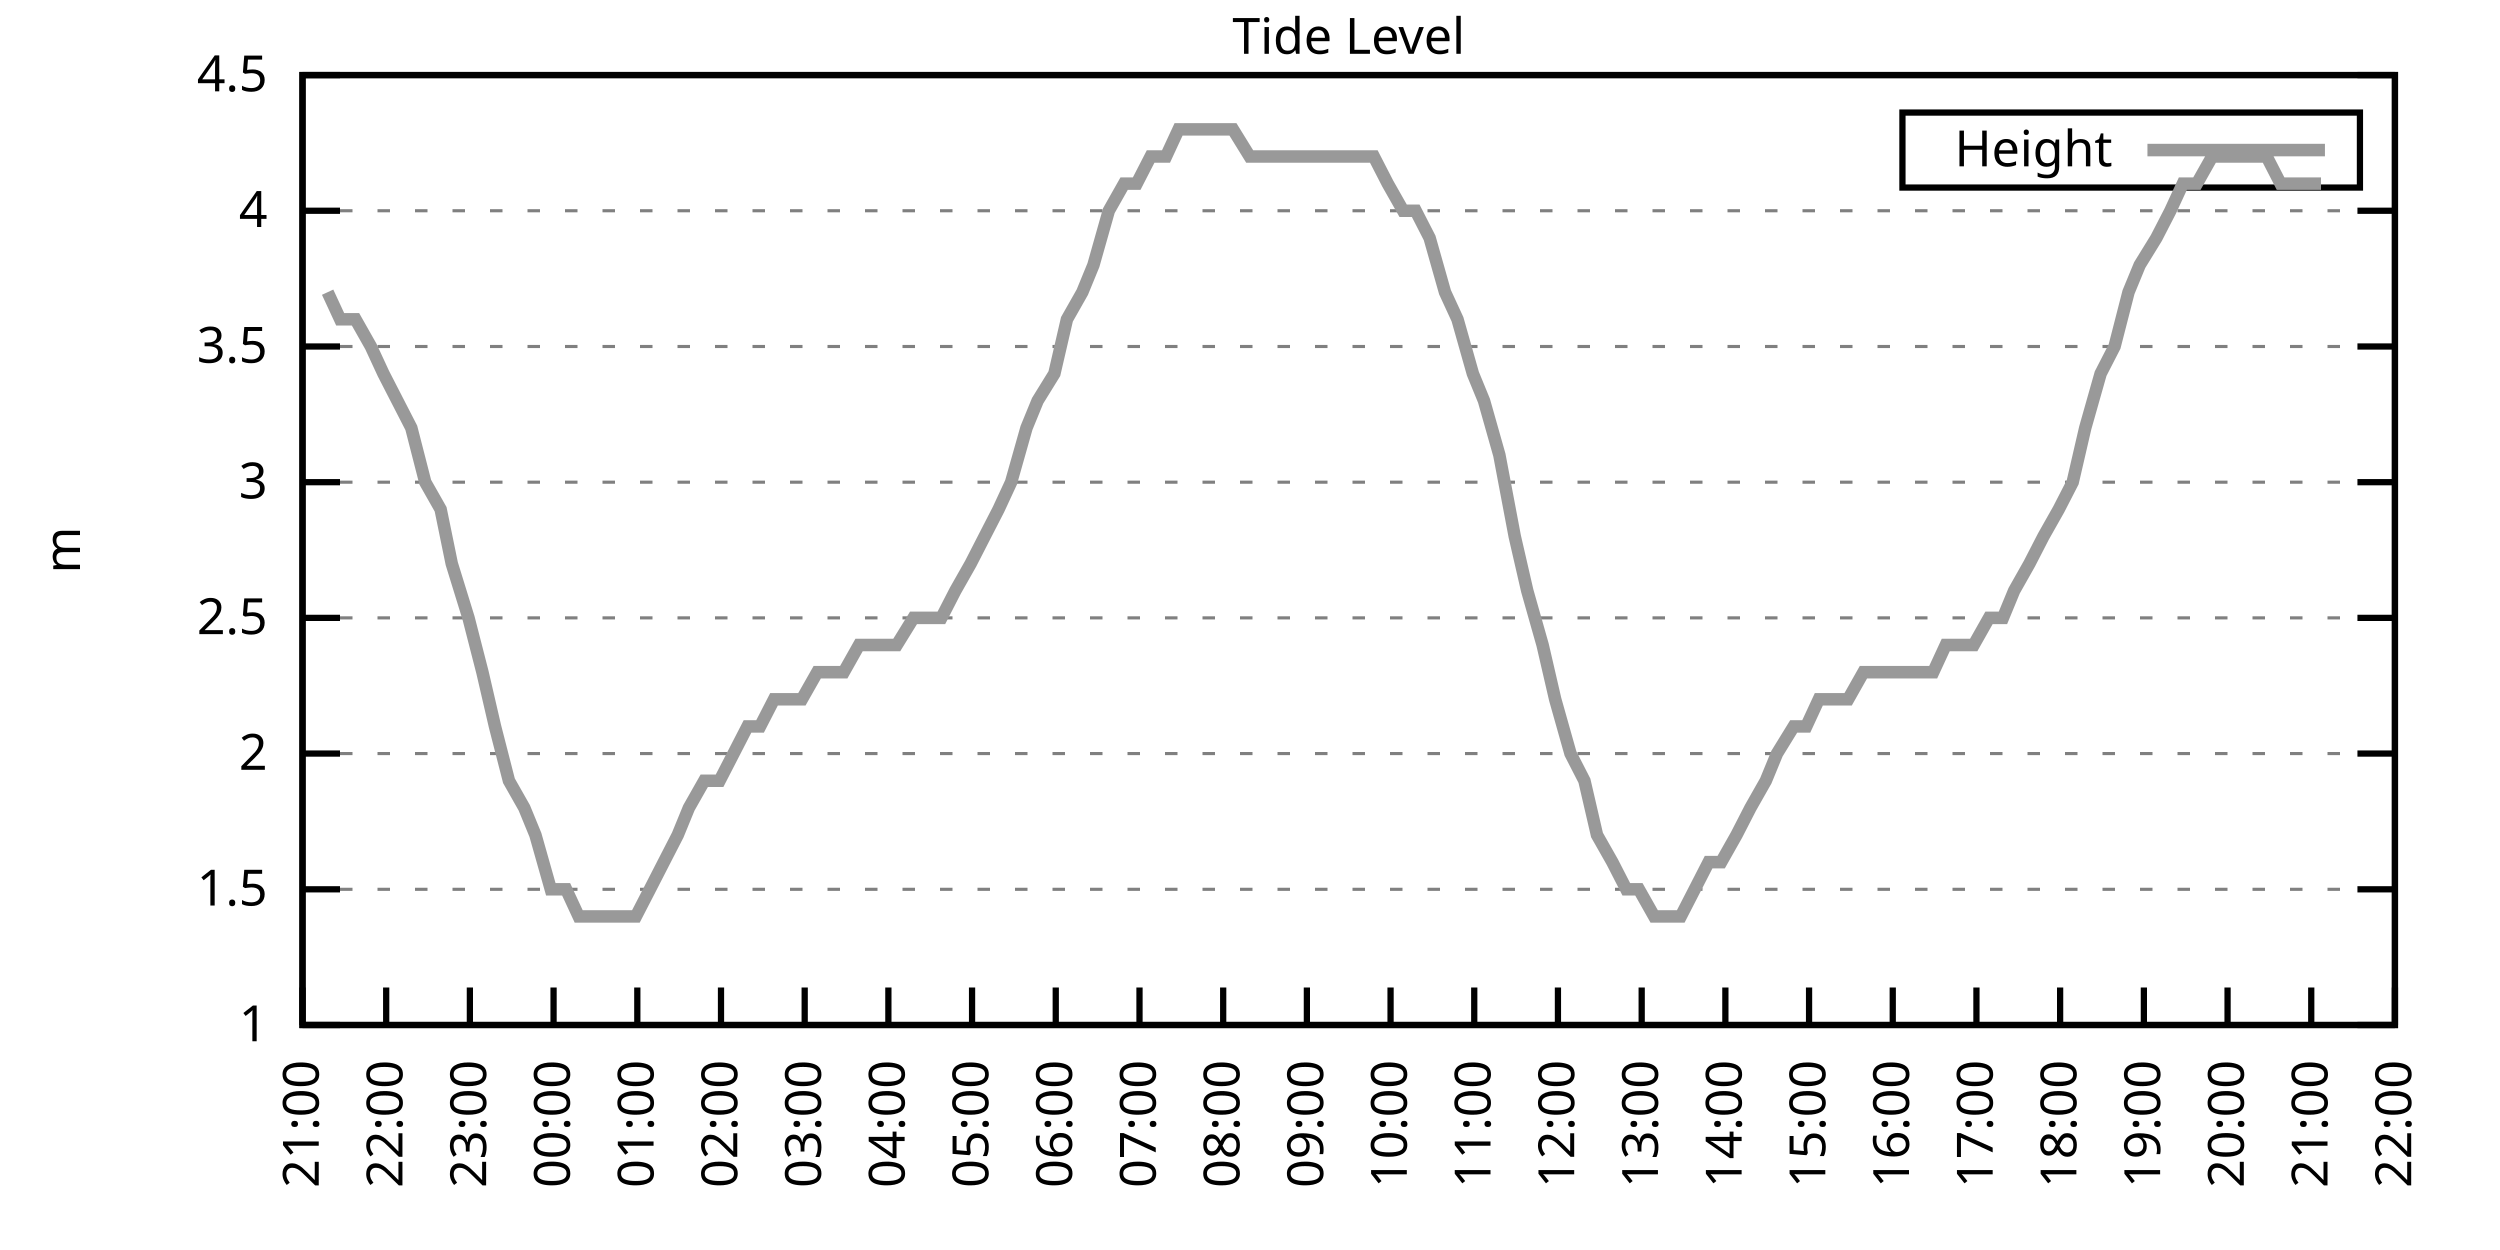
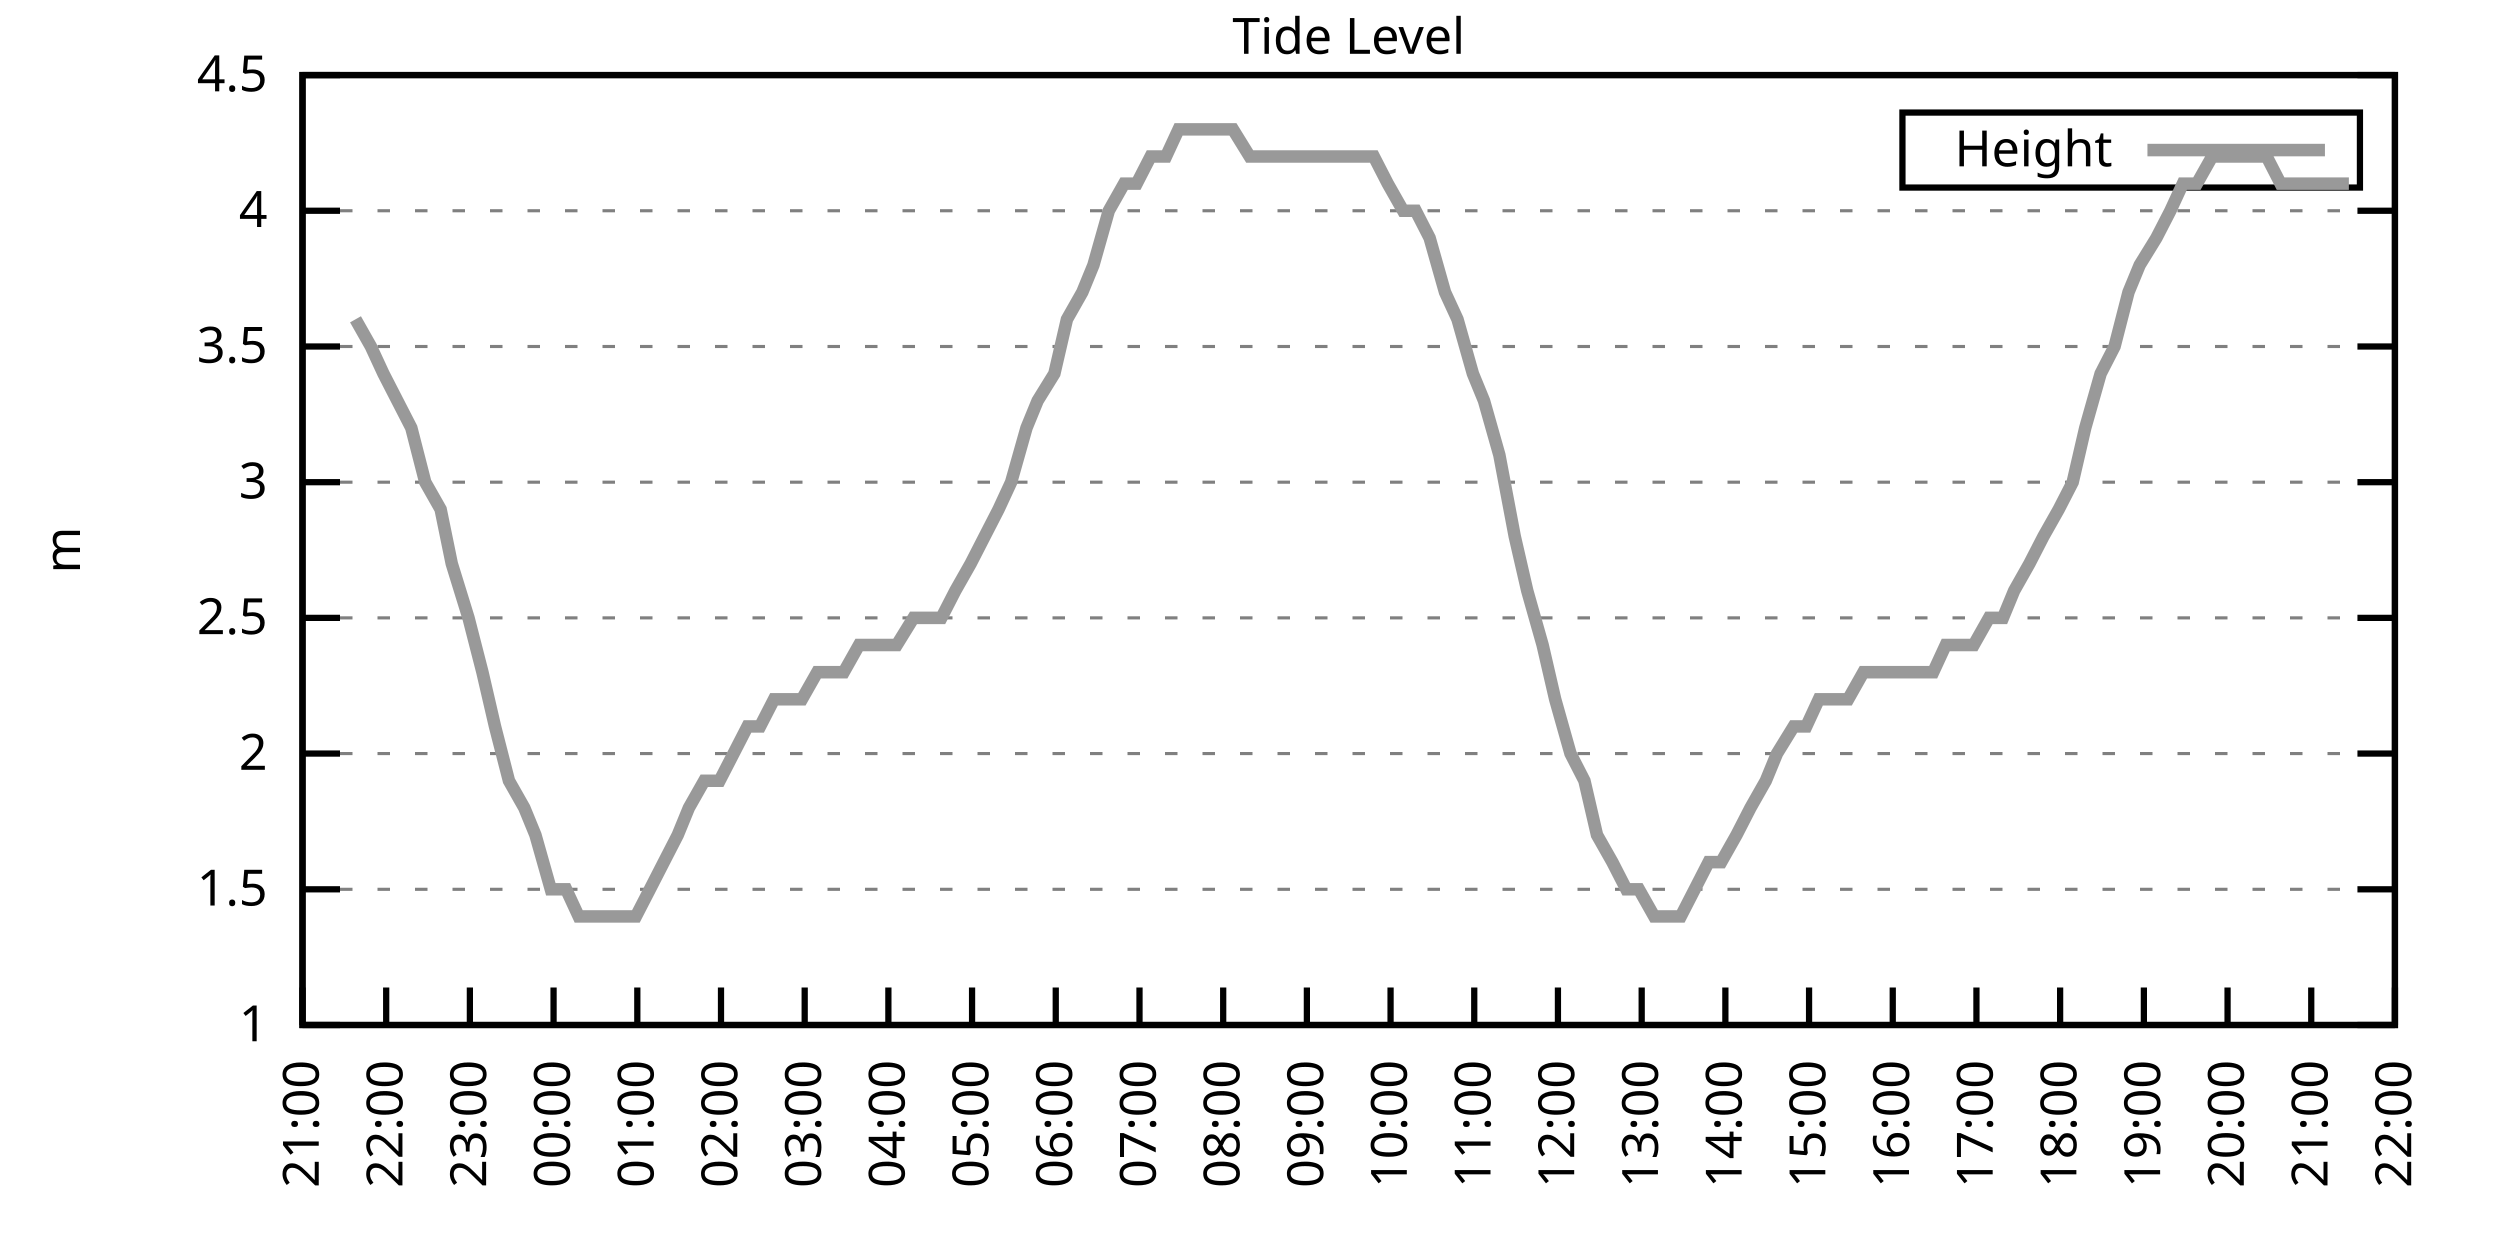
<svg xmlns="http://www.w3.org/2000/svg" xmlns:xlink="http://www.w3.org/1999/xlink" width="400" height="200" viewBox="0 0 400 200">
  <g id="gnuplot_canvas">
    <rect x="0" y="0" width="400" height="200" fill="none" />
    <defs>
      <circle id="gpDot" r="0.5" stroke-width="0.5" stroke="currentColor" />
      <path id="gpPt0" stroke-width="0.333" stroke="currentColor" d="M-1,0 h2 M0,-1 v2" />
      <path id="gpPt1" stroke-width="0.333" stroke="currentColor" d="M-1,-1 L1,1 M1,-1 L-1,1" />
      <path id="gpPt2" stroke-width="0.333" stroke="currentColor" d="M-1,0 L1,0 M0,-1 L0,1 M-1,-1 L1,1 M-1,1 L1,-1" />
      <rect id="gpPt3" stroke-width="0.333" stroke="currentColor" x="-1" y="-1" width="2" height="2" />
      <rect id="gpPt4" stroke-width="0.333" stroke="currentColor" fill="currentColor" x="-1" y="-1" width="2" height="2" />
      <circle id="gpPt5" stroke-width="0.333" stroke="currentColor" cx="0" cy="0" r="1" />
      <use xlink:href="#gpPt5" id="gpPt6" fill="currentColor" stroke="none" />
      <path id="gpPt7" stroke-width="0.333" stroke="currentColor" d="M0,-1.33 L-1.33,0.67 L1.33,0.67 z" />
      <use xlink:href="#gpPt7" id="gpPt8" fill="currentColor" stroke="none" />
      <use xlink:href="#gpPt7" id="gpPt9" stroke="currentColor" transform="rotate(180)" />
      <use xlink:href="#gpPt9" id="gpPt10" fill="currentColor" stroke="none" />
      <use xlink:href="#gpPt3" id="gpPt11" stroke="currentColor" transform="rotate(45)" />
      <use xlink:href="#gpPt11" id="gpPt12" fill="currentColor" stroke="none" />
      <path id="gpPt13" stroke-width="0.333" stroke="currentColor" d="M0,1.330 L1.265,0.411 L0.782,-1.067 L-0.782,-1.076 L-1.265,0.411 z" />
      <use xlink:href="#gpPt13" id="gpPt14" fill="currentColor" stroke="none" />
      <filter id="textbox" filterUnits="objectBoundingBox" x="0" y="0" height="1" width="1">
        <feFlood flood-color="white" flood-opacity="1" result="bgnd" />
        <feComposite in="SourceGraphic" in2="bgnd" operator="atop" />
      </filter>
      <filter id="greybox" filterUnits="objectBoundingBox" x="0" y="0" height="1" width="1">
        <feFlood flood-color="lightgrey" flood-opacity="1" result="grey" />
        <feComposite in="SourceGraphic" in2="grey" operator="atop" />
      </filter>
    </defs>
    <g fill="none" color="white" stroke="currentColor" stroke-width="1.00" stroke-linecap="butt" stroke-linejoin="miter">
</g>
    <g fill="none" color="black" stroke="currentColor" stroke-width="1.00" stroke-linecap="butt" stroke-linejoin="miter">
      <g stroke="none" shape-rendering="crispEdges">
        <polygon fill="rgb(255, 255, 255)" points="48.40,164.00 383.18,164.00 383.18,12.02 48.40,12.02 " />
      </g>
    </g>
    <g fill="none" color="black" stroke="currentColor" stroke-width="1.00" stroke-linecap="butt" stroke-linejoin="miter">
</g>
    <g fill="none" color="black" stroke="black" stroke-width="0.50" stroke-linecap="butt" stroke-linejoin="miter">
</g>
    <g fill="none" color="gray" stroke="currentColor" stroke-width="0.50" stroke-linecap="butt" stroke-linejoin="miter">
      <path stroke="gray" stroke-dasharray="2,4" class="gridline" d="M48.40,164.00 L383.19,164.00  " />
    </g>
    <g fill="none" color="gray" stroke="gray" stroke-width="1.00" stroke-linecap="butt" stroke-linejoin="miter">
</g>
    <g fill="none" color="black" stroke="currentColor" stroke-width="1.00" stroke-linecap="butt" stroke-linejoin="miter">
      <path stroke="black" d="M48.40,164.00 L54.40,164.00 M383.19,164.00 L377.19,164.00  " />
      <g transform="translate(42.80,166.60)" stroke="none" fill="black" font-family="Sans" font-size="8.00" text-anchor="end">
        <text>
          <tspan font-family="Sans"> 1</tspan>
        </text>
      </g>
    </g>
    <g fill="none" color="black" stroke="currentColor" stroke-width="1.00" stroke-linecap="butt" stroke-linejoin="miter">
</g>
    <g fill="none" color="black" stroke="black" stroke-width="0.50" stroke-linecap="butt" stroke-linejoin="miter">
</g>
    <g fill="none" color="gray" stroke="currentColor" stroke-width="0.50" stroke-linecap="butt" stroke-linejoin="miter">
      <path stroke="gray" stroke-dasharray="2,4" class="gridline" d="M48.40,142.29 L383.19,142.29  " />
    </g>
    <g fill="none" color="gray" stroke="gray" stroke-width="1.00" stroke-linecap="butt" stroke-linejoin="miter">
</g>
    <g fill="none" color="black" stroke="currentColor" stroke-width="1.00" stroke-linecap="butt" stroke-linejoin="miter">
      <path stroke="black" d="M48.40,142.29 L54.40,142.29 M383.19,142.29 L377.19,142.29  " />
      <g transform="translate(42.80,144.89)" stroke="none" fill="black" font-family="Sans" font-size="8.00" text-anchor="end">
        <text>
          <tspan font-family="Sans"> 1.5</tspan>
        </text>
      </g>
    </g>
    <g fill="none" color="black" stroke="currentColor" stroke-width="1.00" stroke-linecap="butt" stroke-linejoin="miter">
</g>
    <g fill="none" color="black" stroke="black" stroke-width="0.50" stroke-linecap="butt" stroke-linejoin="miter">
</g>
    <g fill="none" color="gray" stroke="currentColor" stroke-width="0.50" stroke-linecap="butt" stroke-linejoin="miter">
      <path stroke="gray" stroke-dasharray="2,4" class="gridline" d="M48.40,120.57 L383.19,120.57  " />
    </g>
    <g fill="none" color="gray" stroke="gray" stroke-width="1.00" stroke-linecap="butt" stroke-linejoin="miter">
</g>
    <g fill="none" color="black" stroke="currentColor" stroke-width="1.00" stroke-linecap="butt" stroke-linejoin="miter">
      <path stroke="black" d="M48.40,120.57 L54.40,120.57 M383.19,120.57 L377.19,120.57  " />
      <g transform="translate(42.80,123.17)" stroke="none" fill="black" font-family="Sans" font-size="8.00" text-anchor="end">
        <text>
          <tspan font-family="Sans"> 2</tspan>
        </text>
      </g>
    </g>
    <g fill="none" color="black" stroke="currentColor" stroke-width="1.00" stroke-linecap="butt" stroke-linejoin="miter">
</g>
    <g fill="none" color="black" stroke="black" stroke-width="0.50" stroke-linecap="butt" stroke-linejoin="miter">
</g>
    <g fill="none" color="gray" stroke="currentColor" stroke-width="0.50" stroke-linecap="butt" stroke-linejoin="miter">
      <path stroke="gray" stroke-dasharray="2,4" class="gridline" d="M48.40,98.86 L383.19,98.86  " />
    </g>
    <g fill="none" color="gray" stroke="gray" stroke-width="1.00" stroke-linecap="butt" stroke-linejoin="miter">
</g>
    <g fill="none" color="black" stroke="currentColor" stroke-width="1.00" stroke-linecap="butt" stroke-linejoin="miter">
      <path stroke="black" d="M48.40,98.86 L54.40,98.86 M383.19,98.86 L377.19,98.86  " />
      <g transform="translate(42.80,101.46)" stroke="none" fill="black" font-family="Sans" font-size="8.00" text-anchor="end">
        <text>
          <tspan font-family="Sans"> 2.5</tspan>
        </text>
      </g>
    </g>
    <g fill="none" color="black" stroke="currentColor" stroke-width="1.00" stroke-linecap="butt" stroke-linejoin="miter">
</g>
    <g fill="none" color="black" stroke="black" stroke-width="0.50" stroke-linecap="butt" stroke-linejoin="miter">
</g>
    <g fill="none" color="gray" stroke="currentColor" stroke-width="0.50" stroke-linecap="butt" stroke-linejoin="miter">
      <path stroke="gray" stroke-dasharray="2,4" class="gridline" d="M48.40,77.15 L383.19,77.15  " />
    </g>
    <g fill="none" color="gray" stroke="gray" stroke-width="1.00" stroke-linecap="butt" stroke-linejoin="miter">
</g>
    <g fill="none" color="black" stroke="currentColor" stroke-width="1.00" stroke-linecap="butt" stroke-linejoin="miter">
      <path stroke="black" d="M48.40,77.15 L54.40,77.15 M383.19,77.15 L377.19,77.15  " />
      <g transform="translate(42.80,79.75)" stroke="none" fill="black" font-family="Sans" font-size="8.00" text-anchor="end">
        <text>
          <tspan font-family="Sans"> 3</tspan>
        </text>
      </g>
    </g>
    <g fill="none" color="black" stroke="currentColor" stroke-width="1.00" stroke-linecap="butt" stroke-linejoin="miter">
</g>
    <g fill="none" color="black" stroke="black" stroke-width="0.50" stroke-linecap="butt" stroke-linejoin="miter">
</g>
    <g fill="none" color="gray" stroke="currentColor" stroke-width="0.50" stroke-linecap="butt" stroke-linejoin="miter">
      <path stroke="gray" stroke-dasharray="2,4" class="gridline" d="M48.40,55.44 L383.19,55.44  " />
    </g>
    <g fill="none" color="gray" stroke="gray" stroke-width="1.00" stroke-linecap="butt" stroke-linejoin="miter">
</g>
    <g fill="none" color="black" stroke="currentColor" stroke-width="1.00" stroke-linecap="butt" stroke-linejoin="miter">
      <path stroke="black" d="M48.40,55.44 L54.40,55.44 M383.19,55.44 L377.19,55.44  " />
      <g transform="translate(42.80,58.04)" stroke="none" fill="black" font-family="Sans" font-size="8.00" text-anchor="end">
        <text>
          <tspan font-family="Sans"> 3.5</tspan>
        </text>
      </g>
    </g>
    <g fill="none" color="black" stroke="currentColor" stroke-width="1.00" stroke-linecap="butt" stroke-linejoin="miter">
</g>
    <g fill="none" color="black" stroke="black" stroke-width="0.50" stroke-linecap="butt" stroke-linejoin="miter">
</g>
    <g fill="none" color="gray" stroke="currentColor" stroke-width="0.50" stroke-linecap="butt" stroke-linejoin="miter">
      <path stroke="gray" stroke-dasharray="2,4" class="gridline" d="M48.40,33.72 L383.19,33.72  " />
    </g>
    <g fill="none" color="gray" stroke="gray" stroke-width="1.00" stroke-linecap="butt" stroke-linejoin="miter">
</g>
    <g fill="none" color="black" stroke="currentColor" stroke-width="1.00" stroke-linecap="butt" stroke-linejoin="miter">
      <path stroke="black" d="M48.40,33.72 L54.40,33.72 M383.19,33.72 L377.19,33.72  " />
      <g transform="translate(42.80,36.32)" stroke="none" fill="black" font-family="Sans" font-size="8.00" text-anchor="end">
        <text>
          <tspan font-family="Sans"> 4</tspan>
        </text>
      </g>
    </g>
    <g fill="none" color="black" stroke="currentColor" stroke-width="1.00" stroke-linecap="butt" stroke-linejoin="miter">
</g>
    <g fill="none" color="black" stroke="black" stroke-width="0.50" stroke-linecap="butt" stroke-linejoin="miter">
</g>
    <g fill="none" color="gray" stroke="currentColor" stroke-width="0.50" stroke-linecap="butt" stroke-linejoin="miter">
      <path stroke="gray" stroke-dasharray="2,4" class="gridline" d="M48.40,12.01 L383.19,12.01  " />
    </g>
    <g fill="none" color="gray" stroke="gray" stroke-width="1.00" stroke-linecap="butt" stroke-linejoin="miter">
</g>
    <g fill="none" color="black" stroke="currentColor" stroke-width="1.00" stroke-linecap="butt" stroke-linejoin="miter">
      <path stroke="black" d="M48.40,12.01 L54.40,12.01 M383.19,12.01 L377.19,12.01  " />
      <g transform="translate(42.80,14.61)" stroke="none" fill="black" font-family="Sans" font-size="8.00" text-anchor="end">
        <text>
          <tspan font-family="Sans"> 4.5</tspan>
        </text>
      </g>
    </g>
    <g fill="none" color="black" stroke="currentColor" stroke-width="1.00" stroke-linecap="butt" stroke-linejoin="miter">
      <path stroke="black" d="M48.40,164.00 L48.40,158.00  " />
      <g transform="translate(51.00,169.60) rotate(270.00)" stroke="none" fill="black" font-family="Sans" font-size="8.00" text-anchor="end">
        <text>
          <tspan font-family="Sans">21:00</tspan>
        </text>
      </g>
    </g>
    <g fill="none" color="black" stroke="currentColor" stroke-width="1.00" stroke-linecap="butt" stroke-linejoin="miter">
      <path stroke="black" d="M61.79,164.00 L61.79,158.00  " />
      <g transform="translate(64.39,169.60) rotate(270.00)" stroke="none" fill="black" font-family="Sans" font-size="8.00" text-anchor="end">
        <text>
          <tspan font-family="Sans">22:00</tspan>
        </text>
      </g>
    </g>
    <g fill="none" color="black" stroke="currentColor" stroke-width="1.00" stroke-linecap="butt" stroke-linejoin="miter">
      <path stroke="black" d="M75.18,164.00 L75.18,158.00  " />
      <g transform="translate(77.78,169.60) rotate(270.00)" stroke="none" fill="black" font-family="Sans" font-size="8.00" text-anchor="end">
        <text>
          <tspan font-family="Sans">23:00</tspan>
        </text>
      </g>
    </g>
    <g fill="none" color="black" stroke="currentColor" stroke-width="1.00" stroke-linecap="butt" stroke-linejoin="miter">
      <path stroke="black" d="M88.57,164.00 L88.57,158.00  " />
      <g transform="translate(91.17,169.60) rotate(270.00)" stroke="none" fill="black" font-family="Sans" font-size="8.00" text-anchor="end">
        <text>
          <tspan font-family="Sans">00:00</tspan>
        </text>
      </g>
    </g>
    <g fill="none" color="black" stroke="currentColor" stroke-width="1.00" stroke-linecap="butt" stroke-linejoin="miter">
      <path stroke="black" d="M101.97,164.00 L101.97,158.00  " />
      <g transform="translate(104.57,169.60) rotate(270.00)" stroke="none" fill="black" font-family="Sans" font-size="8.00" text-anchor="end">
        <text>
          <tspan font-family="Sans">01:00</tspan>
        </text>
      </g>
    </g>
    <g fill="none" color="black" stroke="currentColor" stroke-width="1.00" stroke-linecap="butt" stroke-linejoin="miter">
      <path stroke="black" d="M115.36,164.00 L115.36,158.00  " />
      <g transform="translate(117.96,169.60) rotate(270.00)" stroke="none" fill="black" font-family="Sans" font-size="8.00" text-anchor="end">
        <text>
          <tspan font-family="Sans">02:00</tspan>
        </text>
      </g>
    </g>
    <g fill="none" color="black" stroke="currentColor" stroke-width="1.00" stroke-linecap="butt" stroke-linejoin="miter">
      <path stroke="black" d="M128.75,164.00 L128.75,158.00  " />
      <g transform="translate(131.35,169.60) rotate(270.00)" stroke="none" fill="black" font-family="Sans" font-size="8.00" text-anchor="end">
        <text>
          <tspan font-family="Sans">03:00</tspan>
        </text>
      </g>
    </g>
    <g fill="none" color="black" stroke="currentColor" stroke-width="1.00" stroke-linecap="butt" stroke-linejoin="miter">
      <path stroke="black" d="M142.14,164.00 L142.14,158.00  " />
      <g transform="translate(144.74,169.60) rotate(270.00)" stroke="none" fill="black" font-family="Sans" font-size="8.00" text-anchor="end">
        <text>
          <tspan font-family="Sans">04:00</tspan>
        </text>
      </g>
    </g>
    <g fill="none" color="black" stroke="currentColor" stroke-width="1.00" stroke-linecap="butt" stroke-linejoin="miter">
      <path stroke="black" d="M155.53,164.00 L155.53,158.00  " />
      <g transform="translate(158.13,169.60) rotate(270.00)" stroke="none" fill="black" font-family="Sans" font-size="8.00" text-anchor="end">
        <text>
          <tspan font-family="Sans">05:00</tspan>
        </text>
      </g>
    </g>
    <g fill="none" color="black" stroke="currentColor" stroke-width="1.00" stroke-linecap="butt" stroke-linejoin="miter">
      <path stroke="black" d="M168.92,164.00 L168.92,158.00  " />
      <g transform="translate(171.52,169.60) rotate(270.00)" stroke="none" fill="black" font-family="Sans" font-size="8.00" text-anchor="end">
        <text>
          <tspan font-family="Sans">06:00</tspan>
        </text>
      </g>
    </g>
    <g fill="none" color="black" stroke="currentColor" stroke-width="1.00" stroke-linecap="butt" stroke-linejoin="miter">
      <path stroke="black" d="M182.32,164.00 L182.32,158.00  " />
      <g transform="translate(184.92,169.60) rotate(270.00)" stroke="none" fill="black" font-family="Sans" font-size="8.00" text-anchor="end">
        <text>
          <tspan font-family="Sans">07:00</tspan>
        </text>
      </g>
    </g>
    <g fill="none" color="black" stroke="currentColor" stroke-width="1.00" stroke-linecap="butt" stroke-linejoin="miter">
      <path stroke="black" d="M195.71,164.00 L195.71,158.00  " />
      <g transform="translate(198.31,169.60) rotate(270.00)" stroke="none" fill="black" font-family="Sans" font-size="8.00" text-anchor="end">
        <text>
          <tspan font-family="Sans">08:00</tspan>
        </text>
      </g>
    </g>
    <g fill="none" color="black" stroke="currentColor" stroke-width="1.00" stroke-linecap="butt" stroke-linejoin="miter">
      <path stroke="black" d="M209.10,164.00 L209.10,158.00  " />
      <g transform="translate(211.70,169.60) rotate(270.00)" stroke="none" fill="black" font-family="Sans" font-size="8.00" text-anchor="end">
        <text>
          <tspan font-family="Sans">09:00</tspan>
        </text>
      </g>
    </g>
    <g fill="none" color="black" stroke="currentColor" stroke-width="1.00" stroke-linecap="butt" stroke-linejoin="miter">
      <path stroke="black" d="M222.49,164.00 L222.49,158.00  " />
      <g transform="translate(225.09,169.60) rotate(270.00)" stroke="none" fill="black" font-family="Sans" font-size="8.00" text-anchor="end">
        <text>
          <tspan font-family="Sans">10:00</tspan>
        </text>
      </g>
    </g>
    <g fill="none" color="black" stroke="currentColor" stroke-width="1.00" stroke-linecap="butt" stroke-linejoin="miter">
      <path stroke="black" d="M235.88,164.00 L235.88,158.00  " />
      <g transform="translate(238.48,169.60) rotate(270.00)" stroke="none" fill="black" font-family="Sans" font-size="8.00" text-anchor="end">
        <text>
          <tspan font-family="Sans">11:00</tspan>
        </text>
      </g>
    </g>
    <g fill="none" color="black" stroke="currentColor" stroke-width="1.00" stroke-linecap="butt" stroke-linejoin="miter">
      <path stroke="black" d="M249.27,164.00 L249.27,158.00  " />
      <g transform="translate(251.87,169.60) rotate(270.00)" stroke="none" fill="black" font-family="Sans" font-size="8.00" text-anchor="end">
        <text>
          <tspan font-family="Sans">12:00</tspan>
        </text>
      </g>
    </g>
    <g fill="none" color="black" stroke="currentColor" stroke-width="1.00" stroke-linecap="butt" stroke-linejoin="miter">
      <path stroke="black" d="M262.67,164.00 L262.67,158.00  " />
      <g transform="translate(265.27,169.60) rotate(270.00)" stroke="none" fill="black" font-family="Sans" font-size="8.00" text-anchor="end">
        <text>
          <tspan font-family="Sans">13:00</tspan>
        </text>
      </g>
    </g>
    <g fill="none" color="black" stroke="currentColor" stroke-width="1.00" stroke-linecap="butt" stroke-linejoin="miter">
      <path stroke="black" d="M276.06,164.00 L276.06,158.00  " />
      <g transform="translate(278.66,169.60) rotate(270.00)" stroke="none" fill="black" font-family="Sans" font-size="8.00" text-anchor="end">
        <text>
          <tspan font-family="Sans">14:00</tspan>
        </text>
      </g>
    </g>
    <g fill="none" color="black" stroke="currentColor" stroke-width="1.00" stroke-linecap="butt" stroke-linejoin="miter">
      <path stroke="black" d="M289.45,164.00 L289.45,158.00  " />
      <g transform="translate(292.05,169.60) rotate(270.00)" stroke="none" fill="black" font-family="Sans" font-size="8.00" text-anchor="end">
        <text>
          <tspan font-family="Sans">15:00</tspan>
        </text>
      </g>
    </g>
    <g fill="none" color="black" stroke="currentColor" stroke-width="1.00" stroke-linecap="butt" stroke-linejoin="miter">
      <path stroke="black" d="M302.84,164.00 L302.84,158.00  " />
      <g transform="translate(305.44,169.60) rotate(270.00)" stroke="none" fill="black" font-family="Sans" font-size="8.00" text-anchor="end">
        <text>
          <tspan font-family="Sans">16:00</tspan>
        </text>
      </g>
    </g>
    <g fill="none" color="black" stroke="currentColor" stroke-width="1.00" stroke-linecap="butt" stroke-linejoin="miter">
      <path stroke="black" d="M316.23,164.00 L316.23,158.00  " />
      <g transform="translate(318.83,169.60) rotate(270.00)" stroke="none" fill="black" font-family="Sans" font-size="8.00" text-anchor="end">
        <text>
          <tspan font-family="Sans">17:00</tspan>
        </text>
      </g>
    </g>
    <g fill="none" color="black" stroke="currentColor" stroke-width="1.00" stroke-linecap="butt" stroke-linejoin="miter">
      <path stroke="black" d="M329.62,164.00 L329.62,158.00  " />
      <g transform="translate(332.22,169.60) rotate(270.00)" stroke="none" fill="black" font-family="Sans" font-size="8.00" text-anchor="end">
        <text>
          <tspan font-family="Sans">18:00</tspan>
        </text>
      </g>
    </g>
    <g fill="none" color="black" stroke="currentColor" stroke-width="1.00" stroke-linecap="butt" stroke-linejoin="miter">
      <path stroke="black" d="M343.02,164.00 L343.02,158.00  " />
      <g transform="translate(345.62,169.60) rotate(270.00)" stroke="none" fill="black" font-family="Sans" font-size="8.00" text-anchor="end">
        <text>
          <tspan font-family="Sans">19:00</tspan>
        </text>
      </g>
    </g>
    <g fill="none" color="black" stroke="currentColor" stroke-width="1.00" stroke-linecap="butt" stroke-linejoin="miter">
      <path stroke="black" d="M356.41,164.00 L356.41,158.00  " />
      <g transform="translate(359.01,169.60) rotate(270.00)" stroke="none" fill="black" font-family="Sans" font-size="8.00" text-anchor="end">
        <text>
          <tspan font-family="Sans">20:00</tspan>
        </text>
      </g>
    </g>
    <g fill="none" color="black" stroke="currentColor" stroke-width="1.00" stroke-linecap="butt" stroke-linejoin="miter">
      <path stroke="black" d="M369.80,164.00 L369.80,158.00  " />
      <g transform="translate(372.40,169.60) rotate(270.00)" stroke="none" fill="black" font-family="Sans" font-size="8.00" text-anchor="end">
        <text>
          <tspan font-family="Sans">21:00</tspan>
        </text>
      </g>
    </g>
    <g fill="none" color="black" stroke="currentColor" stroke-width="1.00" stroke-linecap="butt" stroke-linejoin="miter">
      <path stroke="black" d="M383.19,164.00 L383.19,158.00  " />
      <g transform="translate(385.79,169.60) rotate(270.00)" stroke="none" fill="black" font-family="Sans" font-size="8.00" text-anchor="end">
        <text>
          <tspan font-family="Sans">22:00</tspan>
        </text>
      </g>
    </g>
    <g fill="none" color="black" stroke="currentColor" stroke-width="1.00" stroke-linecap="butt" stroke-linejoin="miter">
</g>
    <g fill="none" color="black" stroke="currentColor" stroke-width="1.00" stroke-linecap="butt" stroke-linejoin="miter">
      <path stroke="black" d="M48.40,12.01 L48.40,164.00 L383.19,164.00 L383.19,12.01 L48.40,12.01 Z  " />
    </g>
    <g fill="none" color="black" stroke="currentColor" stroke-width="1.00" stroke-linecap="butt" stroke-linejoin="miter">
</g>
    <g fill="none" color="black" stroke="currentColor" stroke-width="1.00" stroke-linecap="butt" stroke-linejoin="miter">
      <path stroke="black" d="M304.39,30.01 L304.39,18.01 L377.59,18.01 L377.59,30.01 L304.39,30.01 Z  " />
    </g>
    <g id="Tide_level_plot_1">
      <g fill="none" color="white" stroke="black" stroke-width="2.00" stroke-linecap="butt" stroke-linejoin="miter">
</g>
      <g fill="none" color="black" stroke="currentColor" stroke-width="2.00" stroke-linecap="butt" stroke-linejoin="miter">
        <g transform="translate(337.99,26.61)" stroke="none" fill="black" font-family="Sans" font-size="8.00" text-anchor="end">
          <text>
            <tspan font-family="Sans">Height</tspan>
          </text>
        </g>
      </g>
      <g fill="none" color="black" stroke="currentColor" stroke-width="2.00" stroke-linecap="butt" stroke-linejoin="miter">
-         <path stroke="rgb(153, 153, 153)" d="M343.59,24.01 L371.99,24.01 M52.42,46.75 L54.43,51.09 L56.88,51.09 L59.34,55.44 L61.35,59.78 L63.58,64.12   L65.81,68.46 L68.04,77.15 L70.50,81.49 L72.28,90.18 L74.96,98.86 L77.19,107.55 L79.20,116.23 L81.43,124.92   L83.89,129.26 L85.67,133.60 L88.13,142.29 L90.58,142.29 L92.59,146.63 L94.60,146.63 L97.28,146.63 L99.51,146.63   L101.74,146.63 L103.98,142.29 L106.21,137.94 L108.44,133.60 L110.22,129.26 L112.68,124.92 L115.13,124.92 L117.37,120.57   L119.60,116.23 L121.61,116.23 L123.84,111.89 L126.07,111.89 L128.30,111.89 L130.76,107.55 L132.77,107.55 L135.00,107.55   L137.45,103.20 L139.46,103.20 L141.69,103.20 L143.48,103.20 L146.16,98.86 L148.61,98.86 L150.62,98.86 L152.85,94.52   L155.31,90.18 L157.54,85.83 L159.77,81.49 L161.78,77.15 L164.24,68.46 L166.02,64.12 L168.70,59.78 L170.71,51.09   L173.17,46.75 L174.95,42.41 L177.41,33.72 L179.86,29.38 L181.87,29.38 L184.10,25.04 L186.56,25.04 L188.57,20.70   L191.02,20.70 L193.25,20.70 L195.26,20.70 L197.27,20.70 L199.95,25.04 L201.96,25.04 L204.19,25.04 L206.42,25.04   L208.88,25.04 L211.11,25.04 L213.12,25.04 L215.57,25.04 L217.58,25.04 L219.81,25.04 L222.04,29.38 L224.50,33.72   L226.51,33.72 L228.74,38.07 L231.20,46.75 L233.20,51.09 L235.66,59.78 L237.44,64.12 L239.90,72.81 L242.36,85.83   L244.36,94.52 L246.82,103.20 L248.83,111.89 L251.28,120.57 L253.51,124.92 L255.52,133.60 L257.98,137.94 L260.21,142.29   L262.22,142.29 L264.67,146.63 L266.68,146.63 L268.92,146.63 L271.15,142.29 L273.38,137.94 L275.39,137.94 L277.84,133.60   L280.07,129.26 L282.53,124.92 L284.32,120.57 L286.99,116.23 L289.00,116.23 L291.01,111.89 L293.69,111.89 L295.70,111.89   L298.15,107.55 L300.16,107.55 L302.39,107.55 L304.63,107.55 L306.86,107.55 L309.31,107.55 L311.32,103.20 L313.33,103.20   L315.79,103.20 L318.24,98.86 L320.47,98.86 L322.26,94.52 L324.71,90.18 L326.95,85.83 L329.40,81.49 L331.63,77.15   L333.64,68.46 L336.10,59.78 L338.33,55.44 L340.56,46.75 L342.35,42.41 L345.02,38.07 L347.26,33.72 L349.26,29.38   L351.50,29.38 L353.95,25.04 L355.96,25.04 L358.42,25.04 L360.42,25.04 L362.66,25.04 L364.89,29.38 L367.34,29.38   L369.35,29.38 L371.36,29.38  " />
+         <path stroke="rgb(153, 153, 153)" d="M343.59,24.01 L371.99,24.01 M56.88,51.09 L59.34,55.44 L61.35,59.78 L63.58,64.12 L65.81,68.46 L68.04,77.15   L70.50,81.49 L72.28,90.18 L74.96,98.86 L77.19,107.55 L79.20,116.23 L81.43,124.92 L83.89,129.26 L85.67,133.60   L88.13,142.29 L90.58,142.29 L92.59,146.63 L94.60,146.63 L97.28,146.63 L99.51,146.63 L101.74,146.63 L103.98,142.29   L106.21,137.94 L108.44,133.60 L110.22,129.26 L112.68,124.92 L115.13,124.92 L117.37,120.57 L119.60,116.23 L121.61,116.23   L123.84,111.89 L126.07,111.89 L128.30,111.89 L130.76,107.55 L132.77,107.55 L135.00,107.55 L137.45,103.20 L139.46,103.20   L141.69,103.20 L143.48,103.20 L146.16,98.86 L148.61,98.86 L150.62,98.86 L152.85,94.52 L155.31,90.18 L157.54,85.83   L159.77,81.49 L161.78,77.15 L164.24,68.46 L166.02,64.12 L168.70,59.78 L170.71,51.09 L173.17,46.75 L174.95,42.41   L177.41,33.72 L179.86,29.38 L181.87,29.38 L184.10,25.04 L186.56,25.04 L188.57,20.70 L191.02,20.70 L193.25,20.70   L195.26,20.70 L197.27,20.70 L199.95,25.04 L201.96,25.04 L204.19,25.04 L206.42,25.04 L208.88,25.04 L211.11,25.04   L213.12,25.04 L215.57,25.04 L217.58,25.04 L219.81,25.04 L222.04,29.38 L224.50,33.72 L226.51,33.72 L228.74,38.07   L231.20,46.75 L233.20,51.09 L235.66,59.78 L237.44,64.12 L239.90,72.81 L242.36,85.83 L244.36,94.52 L246.82,103.20   L248.83,111.89 L251.28,120.57 L253.51,124.92 L255.52,133.60 L257.98,137.94 L260.21,142.29 L262.22,142.29 L264.67,146.63   L266.68,146.63 L268.92,146.63 L271.15,142.29 L273.38,137.94 L275.39,137.94 L277.84,133.60 L280.07,129.26 L282.53,124.92   L284.32,120.57 L286.99,116.23 L289.00,116.23 L291.01,111.89 L293.69,111.89 L295.70,111.89 L298.15,107.55 L300.16,107.55   L302.39,107.55 L304.63,107.55 L306.86,107.55 L309.31,107.55 L311.32,103.20 L313.33,103.20 L315.79,103.20 L318.24,98.86   L320.47,98.86 L322.26,94.52 L324.71,90.18 L326.95,85.83 L329.40,81.49 L331.63,77.15 L333.64,68.46 L336.10,59.78   L338.33,55.44 L340.56,46.75 L342.35,42.41 L345.02,38.07 L347.26,33.72 L349.26,29.38 L351.50,29.38 L353.95,25.04   L355.96,25.04 L358.42,25.04 L360.42,25.04 L362.66,25.04 L364.89,29.38 L367.34,29.38 L369.35,29.38 L371.36,29.38   L373.82,29.38 L375.82,29.38  " />
      </g>
    </g>
    <g fill="none" color="black" stroke="currentColor" stroke-width="2.00" stroke-linecap="butt" stroke-linejoin="miter">
</g>
    <g fill="none" color="black" stroke="black" stroke-width="1.00" stroke-linecap="butt" stroke-linejoin="miter">
</g>
    <g fill="none" color="black" stroke="currentColor" stroke-width="1.00" stroke-linecap="butt" stroke-linejoin="miter">
      <path stroke="black" d="M48.40,12.01 L48.40,164.00 L383.19,164.00 L383.19,12.01 L48.40,12.01 Z  " />
      <g transform="translate(12.80,88.01) rotate(270.00)" stroke="none" fill="black" font-family="Sans" font-size="8.00" text-anchor="middle">
        <text>
          <tspan font-family="Sans">m</tspan>
        </text>
      </g>
    </g>
    <g fill="none" color="black" stroke="currentColor" stroke-width="1.00" stroke-linecap="butt" stroke-linejoin="miter">
</g>
    <g fill="none" color="black" stroke="currentColor" stroke-width="1.00" stroke-linecap="butt" stroke-linejoin="miter">
      <g transform="translate(215.79,8.61)" stroke="none" fill="black" font-family="Sans" font-size="8.00" text-anchor="middle">
        <text>
          <tspan font-family="Sans">Tide Level</tspan>
        </text>
      </g>
    </g>
    <g fill="none" color="black" stroke="currentColor" stroke-width="1.00" stroke-linecap="butt" stroke-linejoin="miter">
</g>
  </g>
</svg>
